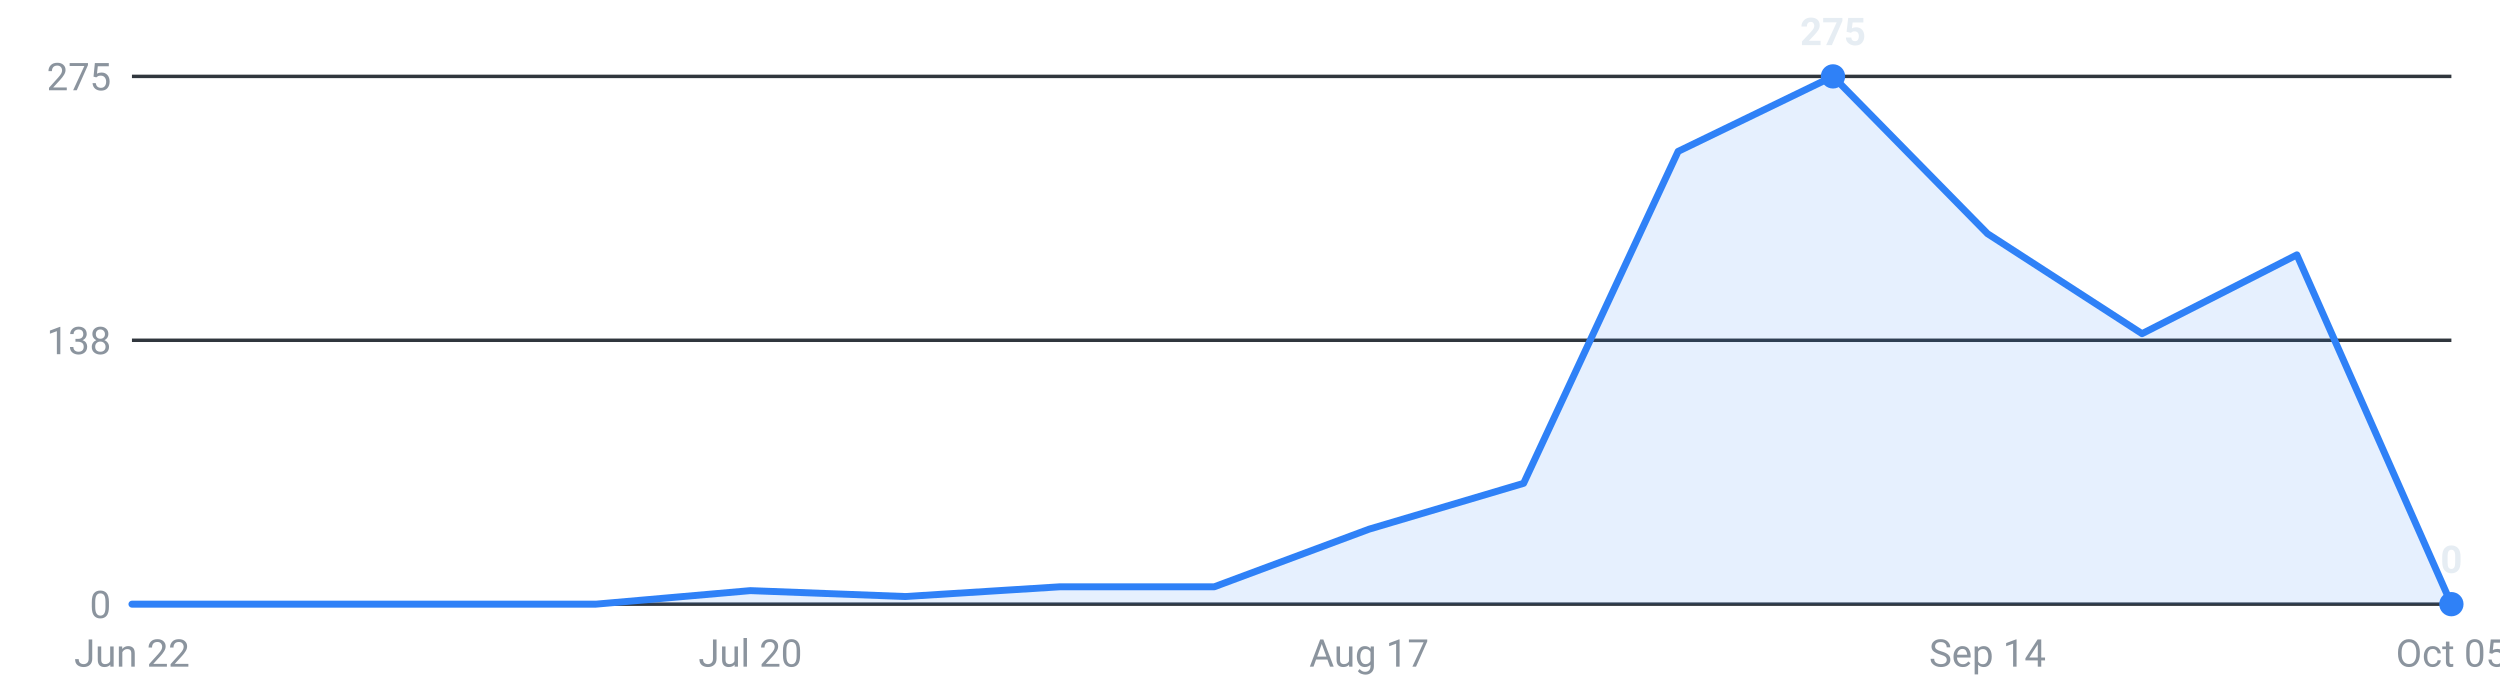
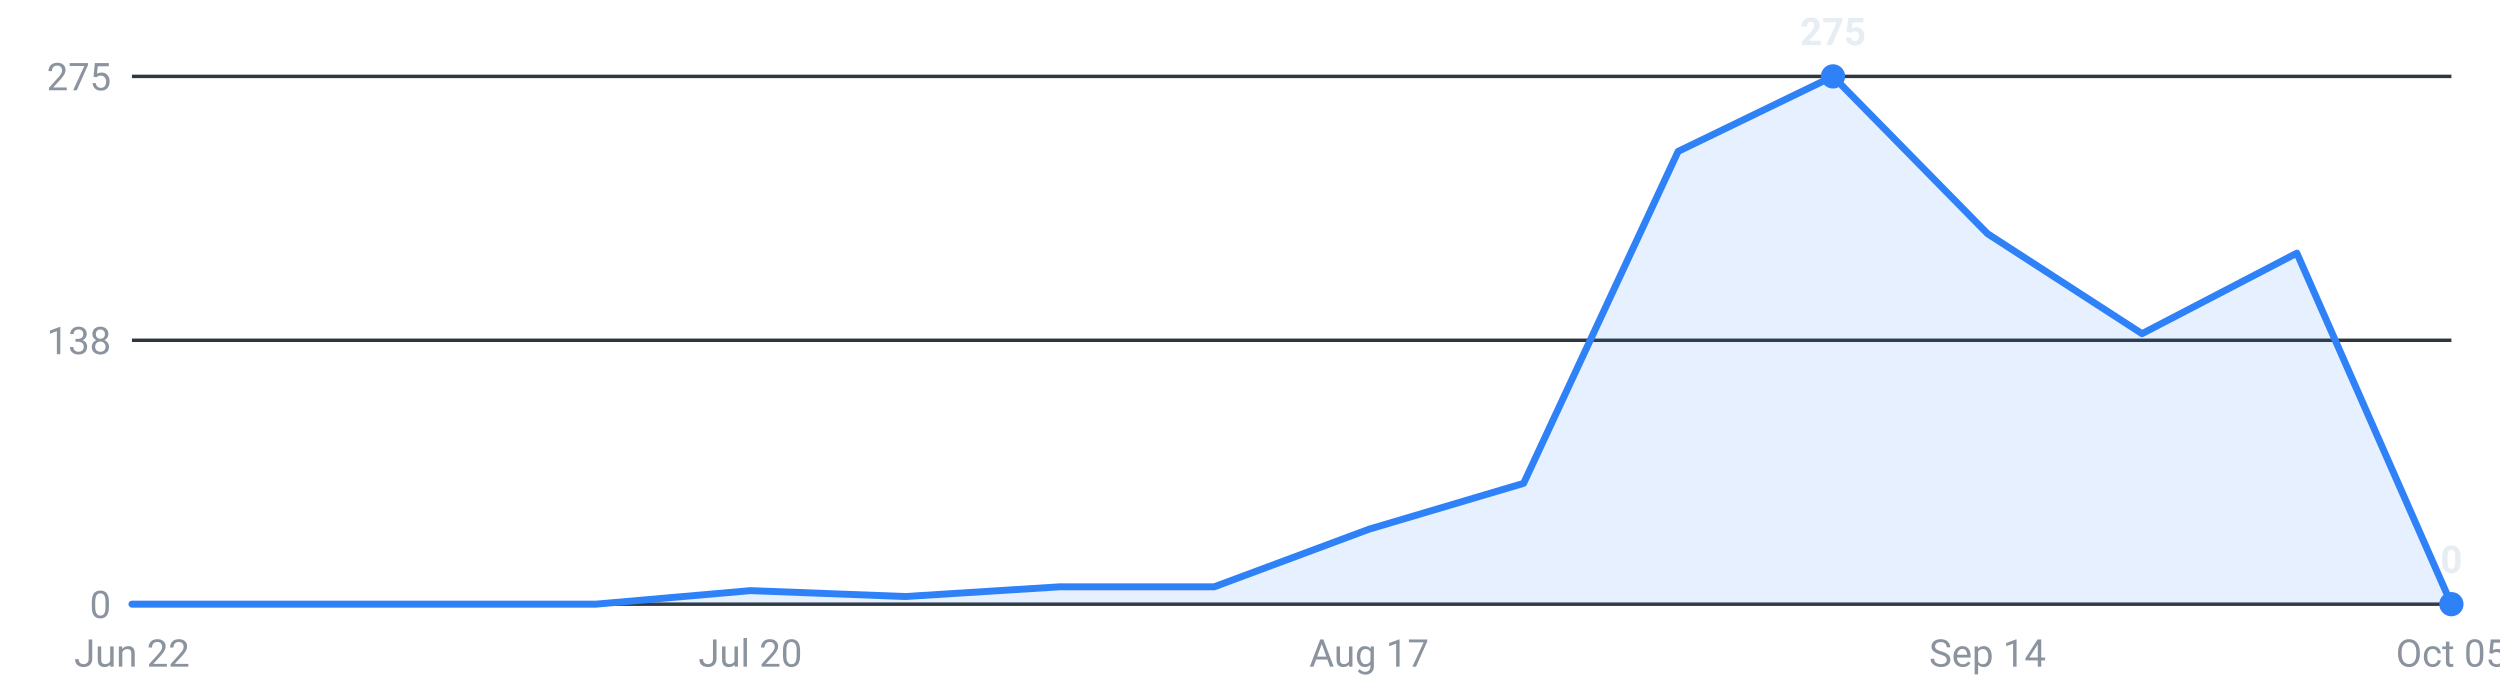
<svg xmlns="http://www.w3.org/2000/svg" viewBox="0 0 720 200" width="720" height="200" role="img" aria-label="Internships posted per week, last 16 weeks">
  <g font-family="-apple-system,Segoe UI,Roboto,sans-serif" font-size="11">
    <line x1="38" y1="174.0" x2="706" y2="174.0" stroke="#30363d" stroke-width="1" />
    <text x="32" y="178.0" text-anchor="end" fill="#8b949e">0</text>
    <line x1="38" y1="98.0" x2="706" y2="98.0" stroke="#30363d" stroke-width="1" />
    <text x="32" y="102.0" text-anchor="end" fill="#8b949e">138</text>
    <line x1="38" y1="22.0" x2="706" y2="22.0" stroke="#30363d" stroke-width="1" />
    <text x="32" y="26.0" text-anchor="end" fill="#8b949e">275</text>
-     <path d="M38.0,174 L38.0,174.0 L82.5,174.0 L127.1,174.0 L171.6,174.0 L216.1,170.1 L260.7,171.8 L305.2,169.0 L349.7,169.0 L394.3,152.4 L438.8,139.2 L483.3,43.6 L527.9,22.0 L572.4,67.3 L616.9,96.1 L661.5,73.4 L706.0,174.0 L706.0,174 Z" fill="#2f81f7" fill-opacity="0.12" />
-     <polyline points="38.0,174.0 82.5,174.0 127.1,174.0 171.6,174.0 216.1,170.1 260.7,171.8 305.2,169.0 349.7,169.0 394.3,152.4 438.8,139.2 483.3,43.6 527.9,22.0 572.4,67.3 616.9,96.1 661.5,73.4 706.0,174.0" fill="none" stroke="#2f81f7" stroke-width="2" stroke-linejoin="round" stroke-linecap="round" />
+     <path d="M38.0,174 L38.0,174.0 L82.5,174.0 L127.1,174.0 L171.6,174.0 L216.1,170.1 L260.7,171.8 L305.2,169.0 L349.7,169.0 L394.3,152.4 L438.8,139.2 L483.3,43.6 L527.9,22.0 L572.4,67.3 L616.9,96.1 L661.5,72.9 L706.0,174.0 L706.0,174 Z" fill="#2f81f7" fill-opacity="0.12" />
+     <polyline points="38.0,174.0 82.5,174.0 127.1,174.0 171.6,174.0 216.1,170.1 260.7,171.8 305.2,169.0 349.7,169.0 394.3,152.4 438.8,139.2 483.3,43.6 527.9,22.0 572.4,67.3 616.9,96.1 661.5,72.9 706.0,174.0" fill="none" stroke="#2f81f7" stroke-width="2" stroke-linejoin="round" stroke-linecap="round" />
    <circle cx="527.9" cy="22.0" r="3.5" fill="#2f81f7" />
    <text x="527.9" y="13.0" text-anchor="middle" fill="#e6edf3" font-weight="600">275</text>
    <circle cx="706.0" cy="174.0" r="3.5" fill="#2f81f7" />
    <text x="706.0" y="165.0" text-anchor="middle" fill="#e6edf3" font-weight="600">0</text>
    <text x="38.0" y="192" text-anchor="middle" fill="#8b949e">Jun 22</text>
    <text x="216.1" y="192" text-anchor="middle" fill="#8b949e">Jul 20</text>
    <text x="394.3" y="192" text-anchor="middle" fill="#8b949e">Aug 17</text>
    <text x="572.4" y="192" text-anchor="middle" fill="#8b949e">Sep 14</text>
    <text x="706.0" y="192" text-anchor="middle" fill="#8b949e">Oct 05</text>
  </g>
</svg>
